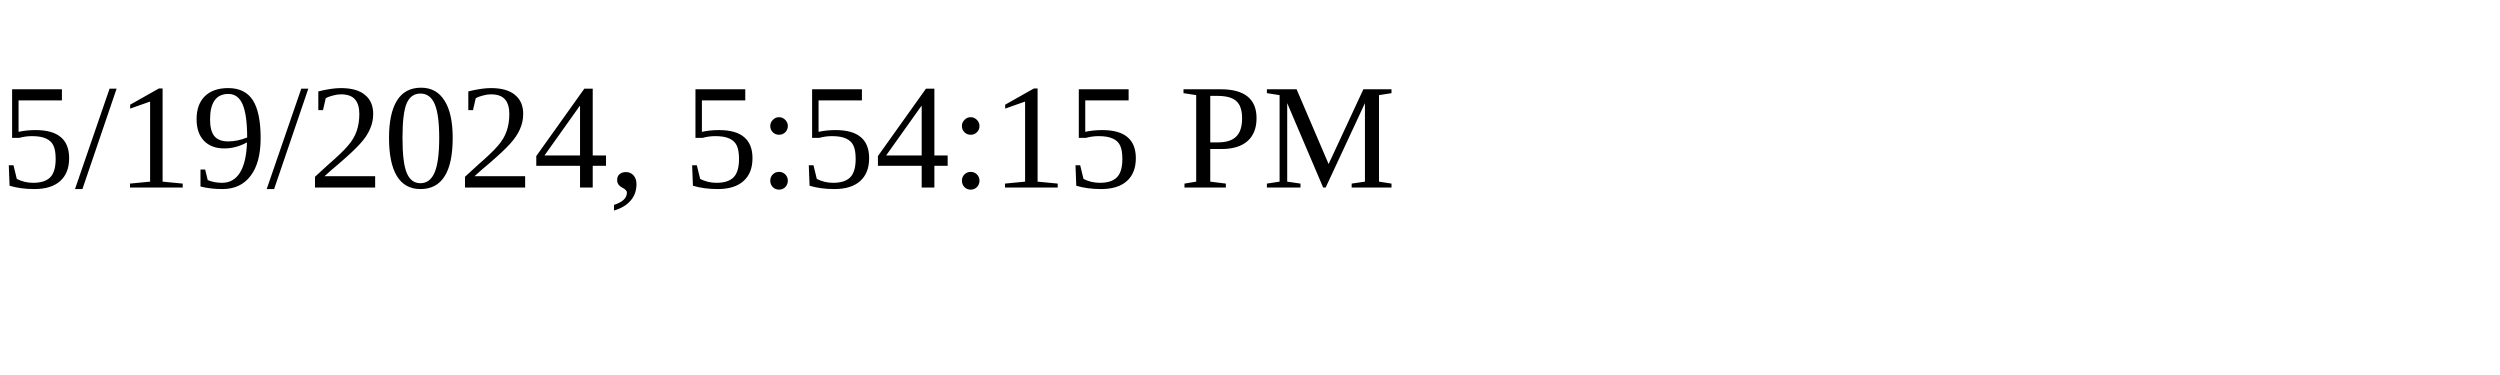
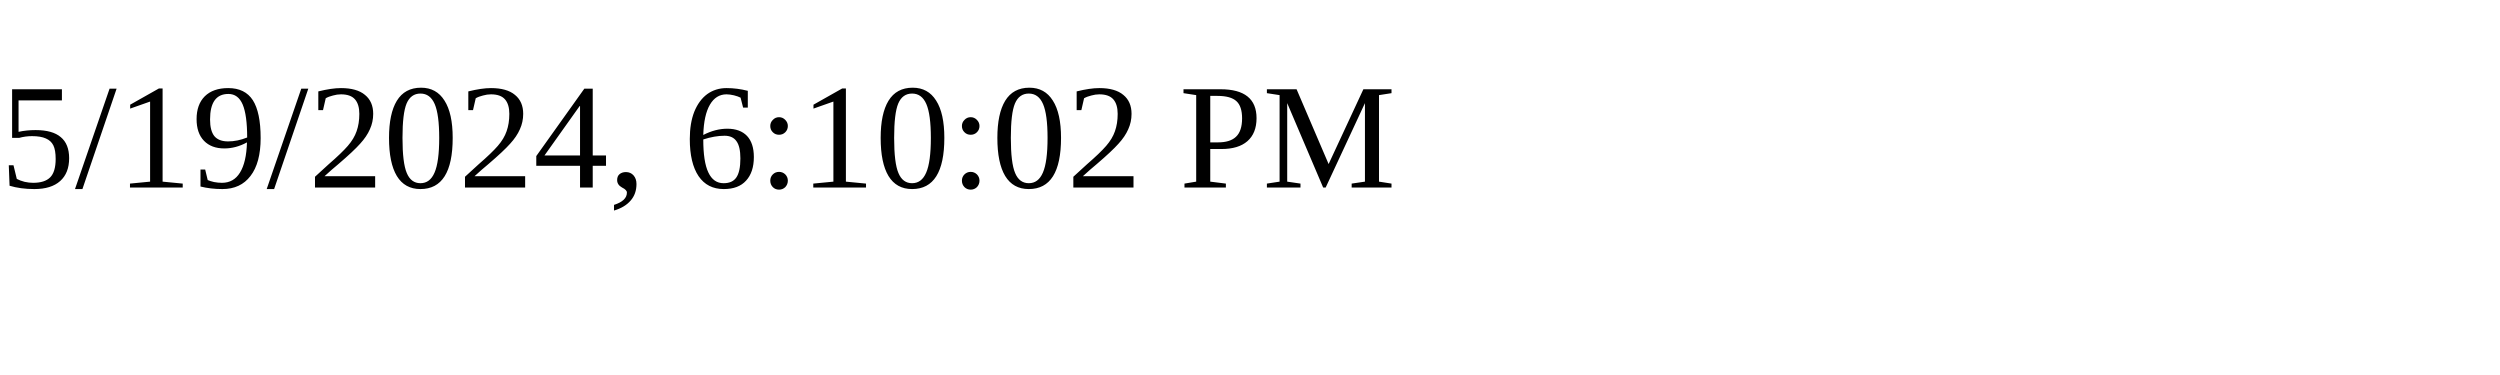
<svg xmlns="http://www.w3.org/2000/svg" height="30" width="200">
-   <text x="0" y="15">5/19/2024, 5:54:15 PM</text>
+   <text x="0" y="15">5/19/2024, 6:10:02 PM</text>
</svg>
